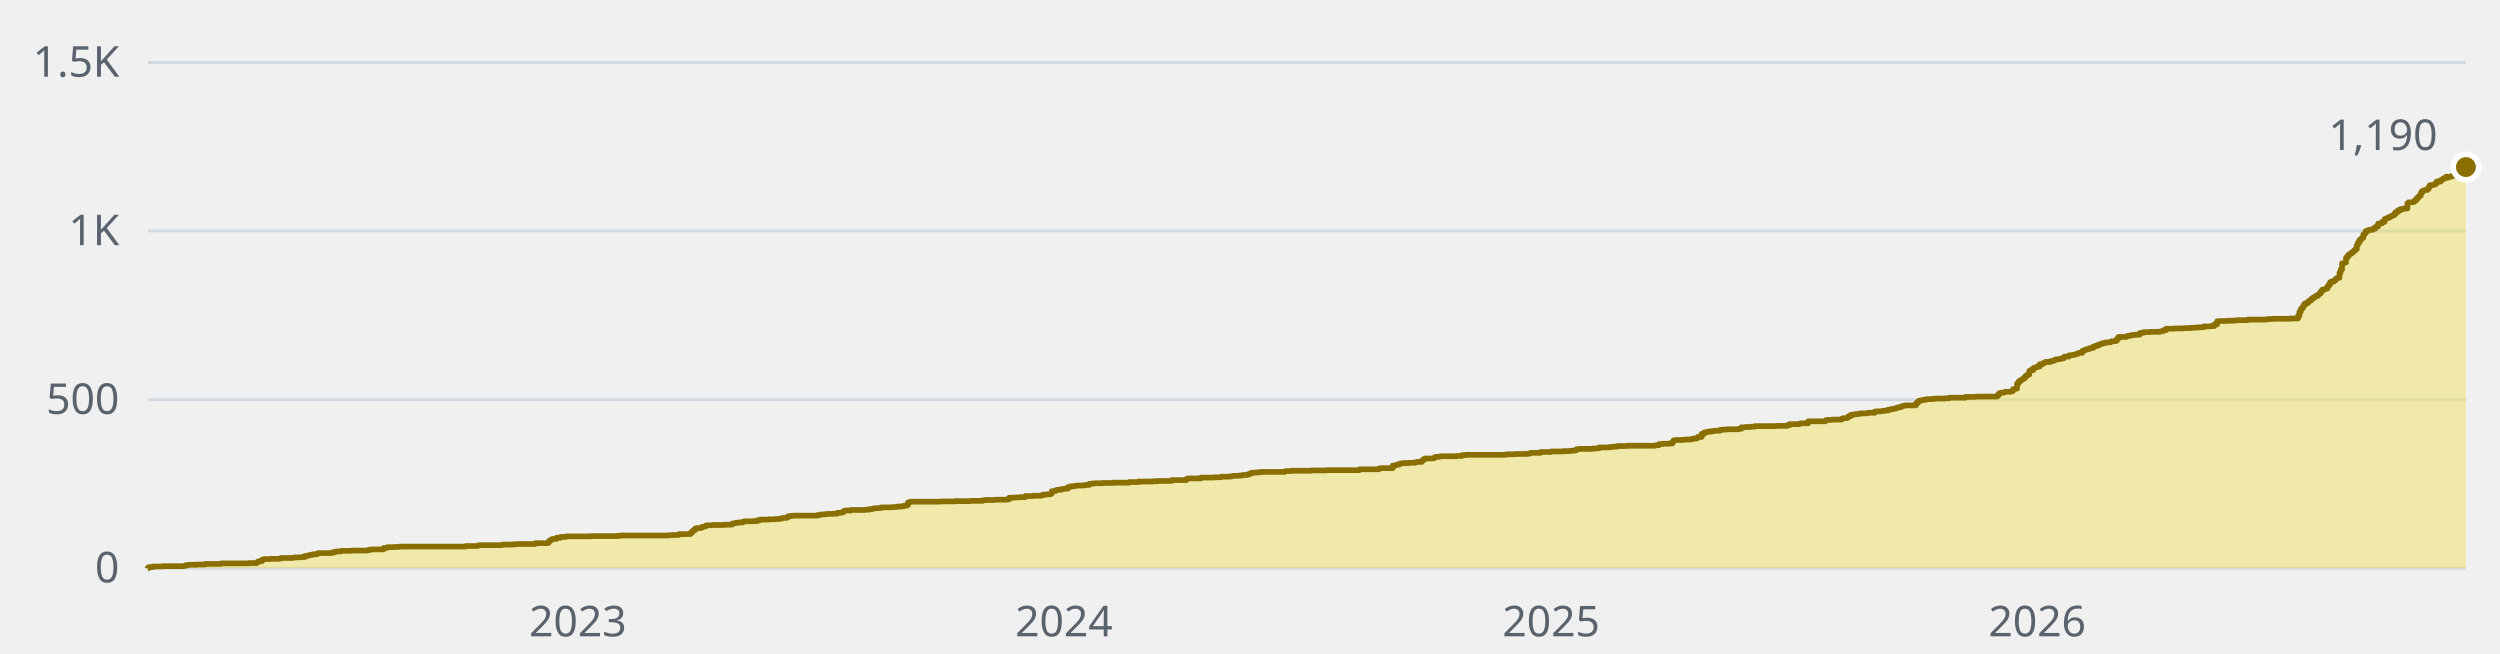
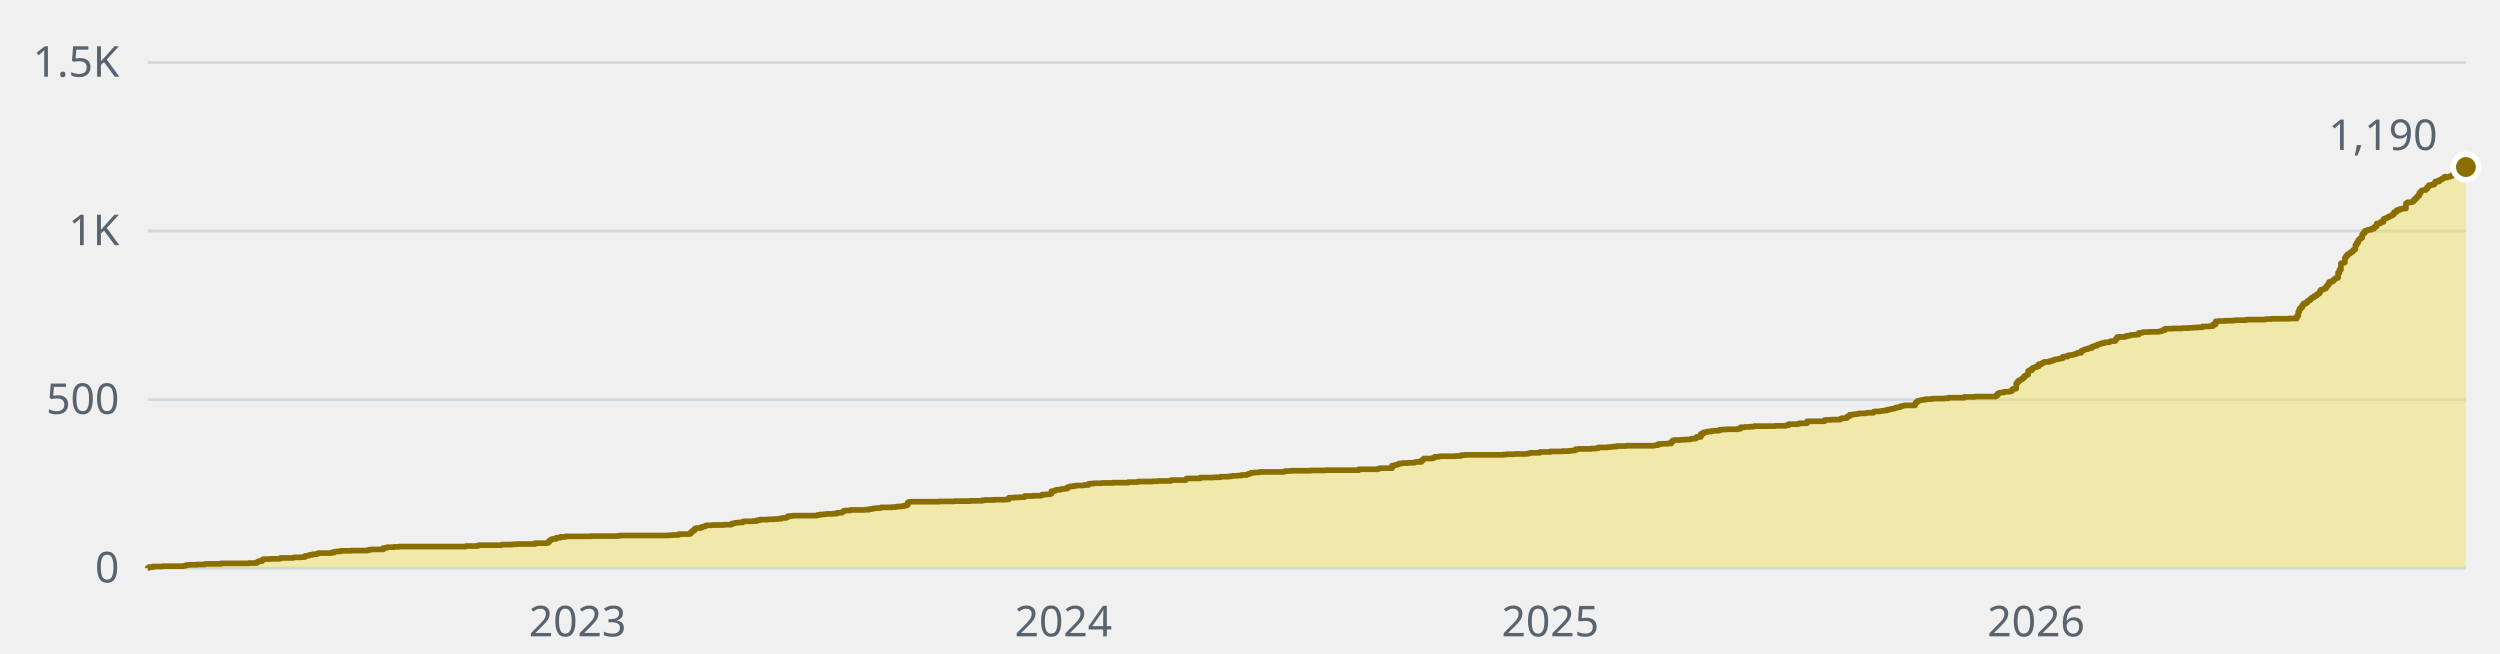
<svg xmlns="http://www.w3.org/2000/svg" width="880" height="230" viewBox="0 0 880 230" role="img" aria-label="1,190 stars across the public repositories, over time">
  <style>text{font-family:-apple-system, BlinkMacSystemFont, 'Segoe UI', 'Noto Sans', Helvetica, Arial, sans-serif;font-size:15px}</style>
  <line x1="52" y1="200" x2="868" y2="200" stroke="#d1d9e0" stroke-width="1" />
  <text x="42" y="205" fill="#59636e" text-anchor="end">0</text>
  <line x1="52" y1="140.7" x2="868" y2="140.7" stroke="#d1d9e0" stroke-width="1" />
  <text x="42" y="145.7" fill="#59636e" text-anchor="end">500</text>
  <line x1="52" y1="81.3" x2="868" y2="81.3" stroke="#d1d9e0" stroke-width="1" />
  <text x="42" y="86.3" fill="#59636e" text-anchor="end">1K</text>
  <line x1="52" y1="22" x2="868" y2="22" stroke="#d1d9e0" stroke-width="1" />
  <text x="42" y="27" fill="#59636e" text-anchor="end">1.5K</text>
-   <text x="203.4" y="224" fill="#59636e" text-anchor="middle">2023</text>
-   <text x="374.5" y="224" fill="#59636e" text-anchor="middle">2024</text>
-   <text x="546" y="224" fill="#59636e" text-anchor="middle">2025</text>
-   <text x="717.1" y="224" fill="#59636e" text-anchor="middle">2026</text>
-   <path d="M52 200H52V199.9H52.5V199.6H53.9V199.4H57.2V199.3H64.7V199.2H65.1V199.1H65.6V198.9H66.5V198.8H69.3V198.7H72.2V198.5H77.8V198.3H87.6V198.2H90.4V197.9H90.9V197.6H91.4V197.5H92.3V197H92.8V196.8H95.1V196.7H98.4V196.6H98.9V196.4H103.1V196.3H103.6V196.2H105.9V196.1H107.3V195.7H108.2V195.6H108.7V195.4H109.2V195.3H110.1V195.1H111.5V194.9H112V194.7H116.7V194.5H117.6V194.2H118.6V194.1H120V193.9H123.7V193.8H129.3V193.7H129.8V193.5H130.7V193.4H135V192.9H135.9V192.8H136.4V192.6H138.7V192.5H140.6V192.4H164V192.2H168.2V192H168.7V191.9H176.7V191.7H180.4V191.6H181.8V191.5H188.4V191.2H192.6V191.1H193.1V190.6H193.5V190.2H194V189.9H194.5V189.7H195.9V189.3H197.3V189H199.2V188.8H208.1V188.7H217.4V188.6H218.4V188.5H235.3V188.4H236.7V188.3H239V188H242.8V187.9H243.2V187.4H243.7V186.9H244.2V186.7H244.6V186.1H245.1V185.9H246.5V185.8H247V185.5H247.4V185.4H247.9V185.3H248.4V185H248.9V184.9H250.7V184.8H254.9V184.7H257.3V184.6H257.8V184.3H258.2V184.2H258.7V184.1H259.2V184H260.1V183.9H261.5V183.6H262V183.5H265.3V183.4H266.7V183.1H267.6V182.9H270.4V182.8H272.8V182.7H274.2V182.6H275.1V182.4H275.6V182.3H277V182.1H277.4V181.7H278.4V181.6H279.3V181.5H287.8V181.3H288.7V181.1H290.1V181H291V180.9H293.4V180.8H294.8V180.5H296.2V180.4H296.7V180.1H297.1V179.8H297.6V179.7H299.5V179.5H304.6V179.4H306V179.2H307V179.1H307.4V179H307.9V178.9H309.3V178.8H310.3V178.6H314V178.5H315.4V178.4H315.9V178.3H317.3V178.2H318.2V178H319.2V177.8H319.6V176.9H320.1V176.7H320.6V176.6H330.9V176.5H336V176.4H341.7V176.3H345.9V176.1H346.8V176H350.1V175.9H354.3V175.8H355.2V175.2H357.1V175.1H359V175H360.9V174.6H363.7V174.5H366.5V174.4H367V174.1H368.4V174H369.8V173.8H370.2V172.9H371.2V172.8H371.7V172.5H372.1V172.4H373.5V172.2H374V172.1H374.9V172H375.9V171.5H376.3V171.4H376.8V171.2H378.2V171H379.1V170.9H381.5V170.8H382V170.7H383.4V170.3H384.3V170.2H385.2V170.1H388.1V170H391.8V169.9H397.4V169.7H400.7V169.5H405.9V169.4H407.7V169.3H412.4V169H417.6V168.6H418.1V168.4H422.7V168.1H427.4V168H429.8V167.8H432.6V167.7H433.5V167.6H434V167.5H435.9V167.4H437.3V167.2H439.1V167H439.6V166.8H440.1V166.7H440.5V166.4H442V166.3H443.4V166.2H443.8V166.1H452.3V165.9H452.7V165.8H454.6V165.7H461.6V165.6H466.8V165.5H478.5V165.2H485.1V165.1H485.5V164.9H486V164.8H490.2V163.9H491.2V163.7H491.6V163.6H492.1V163.5H492.6V163.2H493V163.1H494V163H495.9V162.9H498.2V162.7H498.7V162.6H500.5V162.1H501V161.7H501.5V161.4H504.3V161.3H504.8V161.1H505.2V160.8H506.6V160.7H507.1V160.6H512.7V160.5H514.6V160.2H516V160.1H529.6V160H530.5V159.9H533.4V159.8H537.6V159.7H538.5V159.5H539V159.4H542.3V159.1H546V158.9H550.2V158.8H552.6V158.7H553.5V158.6H554.4V158.5H554.9V158.1H555.8V158H560.5V157.9H561.9V157.8H562.9V157.5H566.2V157.4H567.1V157.3H568V157.2H569.4V157H572.7V156.9H582.6V156.8H583V156.7H584V156.3H585.4V156.2H587.3V156.1H588.7V155.5H589.1V155H589.6V154.9H591.9V154.8H593.3V154.7H595.2V154.6H595.7V154.4H597.1V154.2H597.6V153.8H599V152.7H599.9V152.2H600.4V152.1H601.3V151.9H602.7V151.7H603.7V151.6H605.5V151.3H606.5V151.2H607.9V151.1H612.1V150.9H613V150.4H614.4V150.3H616.3V150.2H617.7V150H625.2V149.9H629V149.7H629.9V149.3H633.2V149.2H633.7V149H636.5V148.3H642.6V147.9H643V147.8H644.9V147.7H648.2V147.4H648.7V147.2H650.1V147.1H650.5V146.6H651V146.5H651.5V146H652.4V145.9H652.9V145.8H653.8V145.7H654.7V145.5H657.1V145.4H657.6V145.3H659.9V144.9H660.4V144.8H662.2V144.7H662.7V144.6H663.6V144.5H664.6V144.2H665.5V144.1H666V143.9H666.9V143.8H667.4V143.6H667.9V143.4H668.8V143.3H669.3V143H669.7V142.9H670.2V142.8H670.7V142.7H674.4V142H674.9V141.5H675.4V141.1H675.8V141H676.3V140.9H676.8V140.8H677.2V140.7H678.2V140.5H680.1V140.4H681V140.3H684.7V140.2H686.1V140H691.8V139.7H695.5V139.6H703V139.2H703.5V138.6H704V138.3H704.4V138.2H705.4V138.1H705.8V137.9H707.7V137.8H708.2V137.6H708.6V137H709.1V136.9H709.6V136.8H710V135H710.5V134.4H711V133.9H711.5V133.7H711.9V133.4H712.4V133H712.9V132.4H713.3V132.1H713.8V131.9H714.3V130.6H714.7V130.3H715.7V129.6H716.1V129.4H716.6V129.3H717.1V129H718V128.2H719V127.9H719.4V127.7H719.9V127.4H721.8V127.1H722.7V126.9H723.2V126.7H723.6V126.5H724.6V126.4H725V126.3H725.5V126.2H726V126.1H726.5V125.6H726.9V125.5H728.3V125.1H728.8V125H729.7V124.9H730.2V124.8H730.7V124.6H731.1V124.5H731.6V124.2H733V123.5H733.5V123.3H734V123.1H734.4V122.9H735.4V122.6H735.8V122.5H736.8V122H737.2V121.9H737.7V121.7H738.6V121.3H739.1V121.2H739.6V121H740V120.8H741V120.6H741.5V120.5H742.9V120.3H743.3V120.1H744.7V119.9H745.2V119.2H745.7V118.6H748.5V118.4H749V118.2H749.9V118.1H750.4V117.9H751.8V117.8H753.2V117.2H754.1V117.1H754.6V116.9H756.9V116.8H760.2V116.7H760.7V116.6H761.1V116.5H761.6V116.2H762.5V115.7H765.4V115.6H768.6V115.5H771V115.4H772.4V115.3H773.8V115.2H775.7V114.9H778V114.8H779.4V114.2H780.4V113.1H781.3V113H783.6V112.9H786.4V112.8H787.4V112.7H791.1V112.5H797.7V112.4H798.2V112.3H800V112.2H806.1V112.1H808.9V111.2H809.4V109.7H809.9V108.7H810.4V108.2H810.8V107.4H811.3V106.8H812.2V106.4H812.7V105.9H813.2V105.7H813.6V105.2H814.1V104.8H814.6V104.6H815V104.2H815.5V104.1H816V103.6H816.4V103.3H816.9V102.6H817.4V102H817.8V101.9H818.3V101.7H818.8V101.5H819.3V100.8H819.7V100.2H820.2V99.3H820.7V99.1H821.6V98.7H822.1V98.2H822.5V97.9H823V97.8H823.5V96H823.9V94.9H824.4V92.7H824.9V92.6H825.3V92.4H825.8V90.7H826.3V90.1H826.8V89.5H827.2V89.3H827.7V88.9H828.2V88.6H828.6V88.1H829.1V87.7H829.6V86.2H830V85.4H830.5V84.5H831V84.1H831.4V83.7H831.9V82.5H832.4V82H832.8V81.3H833.3V81.2H833.8V80.9H835.2V80.5H836.1V79.9H836.6V79.7H837.1V78.7H838V78.6H838.5V78.1H839.4V77.1H839.9V76.9H840.3V76.7H840.8V76.5H841.3V76.2H841.8V76H842.2V75.8H842.7V75.4H843.2V74.7H843.6V74.6H844.1V74H845V73.6H846V73.4H847.4V71.6H847.8V71.2H849.3V71.1H849.7V70.8H850.2V70.3H850.7V69.8H851.1V69.3H851.6V68.9H852.1V67.9H852.5V67.3H853V67H853.5V66.9H854.4V66.5H854.9V65.8H855.3V65.2H856.3V65H857.2V64.6H857.7V63.9H858.2V63.8H858.6V63.9H859.1V63.4H859.6V63.2H860V62.8H860.5V62.7H861V62.2H861.4V62.5H861.9V62.3H862.4V62.2H862.8V62H863.3V61.9H863.8V61.4H864.3V61.3H864.7V60.9H865.2V59.4H865.7V59.4H866.1V59.3H866.6V59.3H867.1V59.1H867.5V58.9H868V58.8H868V200H52z" fill="#f0e155" fill-opacity="0.45" />
-   <path d="M52 200H52V199.9H52.5V199.6H53.9V199.4H57.2V199.3H64.7V199.2H65.1V199.1H65.6V198.9H66.5V198.8H69.3V198.7H72.2V198.5H77.8V198.3H87.6V198.2H90.4V197.9H90.9V197.6H91.4V197.5H92.3V197H92.8V196.8H95.1V196.7H98.4V196.6H98.9V196.4H103.1V196.3H103.6V196.2H105.9V196.1H107.3V195.7H108.2V195.6H108.7V195.4H109.2V195.3H110.1V195.1H111.5V194.9H112V194.7H116.7V194.5H117.6V194.2H118.6V194.1H120V193.9H123.7V193.8H129.3V193.7H129.8V193.5H130.7V193.4H135V192.9H135.9V192.8H136.4V192.6H138.7V192.5H140.6V192.4H164V192.2H168.2V192H168.7V191.9H176.7V191.7H180.4V191.6H181.8V191.5H188.4V191.2H192.6V191.1H193.1V190.6H193.5V190.2H194V189.9H194.5V189.7H195.9V189.3H197.3V189H199.2V188.8H208.1V188.7H217.4V188.6H218.4V188.5H235.3V188.4H236.7V188.3H239V188H242.8V187.9H243.2V187.4H243.7V186.9H244.2V186.7H244.6V186.1H245.1V185.9H246.5V185.8H247V185.5H247.4V185.4H247.9V185.3H248.4V185H248.9V184.9H250.7V184.8H254.9V184.7H257.3V184.6H257.8V184.3H258.2V184.2H258.7V184.1H259.2V184H260.1V183.9H261.5V183.6H262V183.5H265.3V183.4H266.7V183.1H267.6V182.9H270.4V182.8H272.8V182.7H274.2V182.6H275.1V182.4H275.6V182.3H277V182.1H277.4V181.7H278.4V181.6H279.3V181.5H287.8V181.3H288.7V181.1H290.1V181H291V180.9H293.4V180.8H294.8V180.5H296.2V180.4H296.7V180.1H297.1V179.8H297.6V179.7H299.5V179.5H304.6V179.4H306V179.2H307V179.1H307.4V179H307.9V178.9H309.3V178.8H310.3V178.6H314V178.5H315.4V178.4H315.9V178.3H317.3V178.2H318.2V178H319.2V177.8H319.6V176.9H320.1V176.7H320.6V176.6H330.9V176.5H336V176.4H341.7V176.3H345.9V176.1H346.8V176H350.1V175.9H354.3V175.8H355.2V175.2H357.1V175.1H359V175H360.9V174.6H363.7V174.5H366.5V174.4H367V174.1H368.4V174H369.8V173.8H370.2V172.9H371.2V172.8H371.7V172.5H372.1V172.4H373.5V172.2H374V172.1H374.9V172H375.9V171.5H376.3V171.4H376.8V171.2H378.2V171H379.1V170.9H381.5V170.8H382V170.7H383.4V170.3H384.3V170.2H385.2V170.1H388.1V170H391.8V169.9H397.4V169.7H400.7V169.5H405.9V169.4H407.7V169.3H412.4V169H417.6V168.6H418.1V168.4H422.7V168.1H427.4V168H429.8V167.8H432.6V167.7H433.5V167.6H434V167.5H435.9V167.4H437.3V167.2H439.1V167H439.6V166.8H440.1V166.7H440.5V166.4H442V166.3H443.4V166.2H443.8V166.1H452.3V165.9H452.7V165.8H454.6V165.7H461.6V165.6H466.8V165.5H478.5V165.2H485.1V165.1H485.5V164.9H486V164.8H490.2V163.9H491.2V163.7H491.6V163.6H492.1V163.5H492.6V163.2H493V163.1H494V163H495.9V162.9H498.2V162.7H498.7V162.6H500.5V162.1H501V161.7H501.5V161.4H504.3V161.3H504.8V161.1H505.2V160.8H506.6V160.7H507.1V160.6H512.7V160.5H514.6V160.2H516V160.1H529.6V160H530.5V159.9H533.4V159.8H537.6V159.7H538.5V159.5H539V159.4H542.3V159.1H546V158.9H550.2V158.8H552.6V158.7H553.5V158.6H554.4V158.5H554.9V158.1H555.8V158H560.5V157.9H561.9V157.8H562.9V157.5H566.2V157.4H567.1V157.3H568V157.2H569.4V157H572.7V156.9H582.6V156.8H583V156.7H584V156.3H585.4V156.2H587.3V156.1H588.7V155.5H589.1V155H589.6V154.9H591.9V154.8H593.3V154.7H595.2V154.6H595.7V154.4H597.1V154.2H597.6V153.8H599V152.7H599.9V152.2H600.4V152.1H601.3V151.9H602.7V151.7H603.7V151.6H605.5V151.3H606.5V151.2H607.9V151.1H612.1V150.9H613V150.4H614.4V150.3H616.3V150.2H617.7V150H625.2V149.9H629V149.7H629.9V149.3H633.2V149.2H633.7V149H636.5V148.3H642.6V147.9H643V147.8H644.9V147.7H648.2V147.4H648.7V147.2H650.1V147.1H650.5V146.6H651V146.5H651.5V146H652.4V145.9H652.9V145.8H653.8V145.7H654.7V145.5H657.1V145.4H657.6V145.3H659.9V144.9H660.4V144.8H662.2V144.7H662.7V144.6H663.6V144.5H664.6V144.2H665.5V144.1H666V143.9H666.9V143.8H667.4V143.6H667.9V143.4H668.8V143.3H669.3V143H669.7V142.9H670.2V142.8H670.7V142.7H674.4V142H674.9V141.5H675.4V141.1H675.8V141H676.3V140.9H676.8V140.8H677.2V140.7H678.2V140.5H680.1V140.4H681V140.3H684.7V140.2H686.1V140H691.8V139.7H695.5V139.6H703V139.2H703.5V138.6H704V138.3H704.4V138.2H705.4V138.1H705.8V137.9H707.7V137.8H708.2V137.6H708.6V137H709.1V136.9H709.6V136.8H710V135H710.5V134.4H711V133.9H711.5V133.7H711.9V133.4H712.4V133H712.9V132.4H713.3V132.1H713.8V131.9H714.3V130.6H714.7V130.3H715.7V129.6H716.1V129.4H716.6V129.3H717.1V129H718V128.2H719V127.9H719.4V127.7H719.9V127.4H721.8V127.1H722.7V126.9H723.2V126.7H723.6V126.5H724.6V126.4H725V126.3H725.5V126.2H726V126.1H726.5V125.6H726.9V125.5H728.3V125.1H728.8V125H729.7V124.9H730.2V124.8H730.7V124.6H731.1V124.5H731.6V124.2H733V123.5H733.5V123.3H734V123.1H734.4V122.9H735.4V122.6H735.8V122.5H736.8V122H737.2V121.9H737.7V121.7H738.6V121.3H739.1V121.2H739.6V121H740V120.8H741V120.6H741.5V120.5H742.9V120.3H743.3V120.1H744.7V119.9H745.2V119.2H745.7V118.6H748.5V118.4H749V118.2H749.9V118.1H750.4V117.9H751.8V117.8H753.2V117.2H754.1V117.1H754.6V116.9H756.9V116.8H760.2V116.7H760.7V116.6H761.1V116.5H761.6V116.2H762.5V115.7H765.4V115.6H768.6V115.5H771V115.4H772.4V115.3H773.8V115.2H775.7V114.9H778V114.8H779.4V114.2H780.4V113.1H781.3V113H783.6V112.9H786.4V112.8H787.4V112.7H791.1V112.5H797.7V112.4H798.2V112.3H800V112.2H806.1V112.1H808.9V111.2H809.4V109.7H809.9V108.7H810.4V108.2H810.8V107.4H811.3V106.8H812.2V106.4H812.7V105.9H813.2V105.7H813.6V105.2H814.1V104.8H814.6V104.6H815V104.2H815.5V104.1H816V103.6H816.4V103.3H816.9V102.6H817.4V102H817.8V101.9H818.3V101.7H818.8V101.5H819.3V100.8H819.7V100.2H820.2V99.3H820.7V99.1H821.6V98.7H822.1V98.2H822.5V97.9H823V97.8H823.5V96H823.9V94.9H824.4V92.7H824.9V92.6H825.3V92.4H825.8V90.7H826.3V90.1H826.8V89.5H827.2V89.3H827.7V88.9H828.2V88.6H828.6V88.1H829.1V87.7H829.6V86.2H830V85.4H830.5V84.5H831V84.1H831.4V83.7H831.9V82.5H832.4V82H832.8V81.3H833.3V81.2H833.8V80.9H835.2V80.5H836.1V79.9H836.6V79.7H837.1V78.7H838V78.6H838.5V78.1H839.4V77.1H839.9V76.9H840.3V76.7H840.8V76.5H841.3V76.2H841.8V76H842.2V75.8H842.7V75.4H843.2V74.7H843.6V74.6H844.1V74H845V73.6H846V73.4H847.4V71.6H847.8V71.2H849.3V71.1H849.7V70.8H850.2V70.3H850.7V69.8H851.1V69.3H851.6V68.9H852.1V67.9H852.5V67.3H853V67H853.5V66.9H854.4V66.5H854.9V65.8H855.3V65.2H856.3V65H857.2V64.6H857.7V63.9H858.2V63.8H858.6V63.9H859.1V63.4H859.6V63.2H860V62.8H860.5V62.7H861V62.2H861.4V62.5H861.9V62.3H862.4V62.2H862.8V62H863.3V61.9H863.8V61.4H864.3V61.3H864.7V60.9H865.2V59.4H865.7V59.4H866.1V59.3H866.6V59.3H867.1V59.1H867.5V58.9H868V58.8" fill="none" stroke="#8a6f00" stroke-width="2" stroke-linejoin="round" />
+   <text x="203.3" y="224" fill="#59636e" text-anchor="middle">2023</text>
+   <text x="374.3" y="224" fill="#59636e" text-anchor="middle">2024</text>
+   <text x="545.7" y="224" fill="#59636e" text-anchor="middle">2025</text>
+   <text x="716.7" y="224" fill="#59636e" text-anchor="middle">2026</text>
+   <path d="M52 200H52V199.9H52.5V199.6H53.9V199.4H57.2V199.3H64.6V199.2H65.1V199.1H65.6V198.9H66.5V198.8H69.3V198.7H72.1V198.5H77.8V198.3H87.6V198.2H90.4V197.9H90.9V197.6H91.3V197.5H92.3V197H92.8V196.8H95.1V196.7H98.4V196.6H98.8V196.4H103.1V196.3H103.5V196.2H105.9V196.1H107.3V195.7H108.2V195.6H108.7V195.4H109.1V195.3H110.1V195.1H111.5V194.9H112V194.7H116.6V194.5H117.6V194.2H118.5V194.1H119.9V193.9H123.7V193.8H129.3V193.7H129.8V193.5H130.7V193.4H134.9V192.9H135.8V192.8H136.3V192.6H138.7V192.5H140.5V192.4H164V192.2H168.2V192H168.6V191.9H176.6V191.7H180.3V191.6H181.8V191.5H188.3V191.2H192.5V191.1H193V190.6H193.5V190.2H193.9V189.9H194.4V189.7H195.8V189.3H197.2V189H199.1V188.8H208V188.7H217.4V188.6H218.3V188.5H235.2V188.4H236.6V188.3H238.9V188H242.6V187.9H243.1V187.4H243.6V186.9H244.1V186.7H244.5V186.1H245V185.9H246.4V185.8H246.9V185.5H247.3V185.4H247.8V185.3H248.3V185H248.7V184.9H250.6V184.8H254.8V184.7H257.2V184.6H257.6V184.3H258.1V184.2H258.6V184.1H259V184H260V183.9H261.4V183.6H261.9V183.5H265.1V183.4H266.5V183.1H267.5V182.9H270.3V182.8H272.6V182.7H274V182.6H275V182.4H275.4V182.3H276.8V182.1H277.3V181.7H278.3V181.6H279.2V181.5H287.6V181.3H288.6V181.1H290V181H290.9V180.9H293.2V180.8H294.6V180.5H296.1V180.4H296.5V180.1H297V179.8H297.5V179.7H299.3V179.5H304.5V179.4H305.9V179.2H306.8V179.1H307.3V179H307.8V178.9H309.2V178.8H310.1V178.6H313.9V178.5H315.3V178.4H315.7V178.3H317.1V178.2H318.1V178H319V177.8H319.5V176.9H319.9V176.7H320.4V176.6H330.7V176.5H335.9V176.4H341.5V176.3H345.7V176.1H346.6V176H349.9V175.9H354.1V175.8H355.1V175.2H356.9V175.1H358.8V175H360.7V174.6H363.5V174.5H366.3V174.4H366.8V174.1H368.2V174H369.6V173.8H370.1V172.9H371V172.8H371.5V172.5H371.9V172.4H373.3V172.2H373.8V172.1H374.7V172H375.7V171.5H376.2V171.4H376.6V171.2H378V171H379V170.9H381.3V170.8H381.8V170.7H383.2V170.3H384.1V170.2H385.1V170.1H387.9V170H391.6V169.9H397.2V169.7H400.5V169.5H405.7V169.4H407.5V169.3H412.2V169H417.4V168.6H417.8V168.4H422.5V168.1H427.2V168H429.6V167.8H432.4V167.7H433.3V167.6H433.8V167.5H435.6V167.4H437V167.2H438.9V167H439.4V166.8H439.9V166.7H440.3V166.4H441.7V166.3H443.1V166.2H443.6V166.1H452V165.9H452.5V165.8H454.4V165.7H461.4V165.6H466.6V165.5H478.3V165.2H484.8V165.1H485.3V164.9H485.8V164.8H490V163.9H490.9V163.7H491.4V163.6H491.9V163.5H492.3V163.2H492.8V163.1H493.7V163H495.6V162.9H497.9V162.7H498.4V162.6H500.3V162.1H500.8V161.7H501.2V161.4H504V161.3H504.5V161.1H505V160.8H506.4V160.7H506.8V160.6H512.5V160.5H514.3V160.2H515.7V160.1H529.3V160H530.3V159.9H533.1V159.8H537.3V159.7H538.2V159.5H538.7V159.4H542V159.1H545.7V158.9H549.9V158.8H552.3V158.7H553.2V158.6H554.2V158.5H554.6V158.1H555.6V158H560.2V157.9H561.6V157.8H562.6V157.5H565.9V157.4H566.8V157.3H567.7V157.2H569.1V157H572.4V156.9H582.3V156.8H582.7V156.7H583.7V156.3H585.1V156.2H586.9V156.1H588.3V155.5H588.8V155H589.3V154.9H591.6V154.8H593V154.7H594.9V154.6H595.4V154.4H596.8V154.2H597.2V153.8H598.7V152.7H599.6V152.2H600.1V152.1H601V151.9H602.4V151.7H603.3V151.6H605.2V151.3H606.1V151.2H607.6V151.1H611.8V150.9H612.7V150.4H614.1V150.3H616V150.2H617.4V150H624.9V149.9H628.6V149.7H629.6V149.3H632.8V149.2H633.3V149H636.1V148.3H642.2V147.9H642.7V147.8H644.6V147.7H647.8V147.4H648.3V147.2H649.7V147.1H650.2V146.6H650.6V146.5H651.1V146H652.1V145.9H652.5V145.8H653.5V145.7H654.4V145.5H656.7V145.4H657.2V145.3H659.5V144.9H660V144.8H661.9V144.7H662.4V144.6H663.3V144.5H664.2V144.2H665.2V144.1H665.6V143.9H666.6V143.8H667V143.6H667.5V143.4H668.5V143.3H668.9V143H669.4V142.9H669.9V142.8H670.3V142.7H674.1V142H674.5V141.5H675V141.1H675.5V141H675.9V140.9H676.4V140.8H676.9V140.7H677.8V140.5H679.7V140.4H680.6V140.3H684.4V140.2H685.8V140H691.4V139.7H695.2V139.6H702.6V139.2H703.1V138.6H703.6V138.3H704.1V138.2H705V138.1H705.5V137.9H707.3V137.8H707.8V137.6H708.3V137H708.7V136.9H709.2V136.8H709.7V135H710.1V134.4H710.6V133.9H711.1V133.7H711.5V133.4H712V133H712.5V132.4H713V132.1H713.4V131.9H713.9V130.6H714.4V130.3H715.3V129.6H715.8V129.4H716.2V129.3H716.7V129H717.6V128.2H718.6V127.9H719V127.7H719.5V127.4H721.4V127.1H722.3V126.9H722.8V126.7H723.3V126.5H724.2V126.4H724.7V126.3H725.1V126.2H725.6V126.1H726.1V125.6H726.5V125.5H727.9V125.1H728.4V125H729.3V124.9H729.8V124.8H730.3V124.6H730.8V124.5H731.2V124.2H732.6V123.5H733.1V123.3H733.6V123.1H734V122.9H735V122.6H735.4V122.5H736.4V122H736.8V121.9H737.3V121.7H738.2V121.3H738.7V121.2H739.2V121H739.7V120.8H740.6V120.6H741.1V120.5H742.5V120.3H742.9V120.1H744.3V119.9H744.8V119.2H745.3V118.6H748.1V118.4H748.6V118.2H749.5V118.1H750V117.9H751.4V117.8H752.8V117.2H753.7V117.1H754.2V116.9H756.5V116.8H759.8V116.7H760.3V116.6H760.7V116.5H761.2V116.2H762.1V115.7H764.9V115.6H768.2V115.5H770.6V115.4H772V115.3H773.4V115.2H775.3V114.9H777.6V114.8H779V114.2H779.9V113.1H780.9V113H783.2V112.9H786V112.8H787V112.7H790.7V112.5H797.3V112.4H797.7V112.3H799.6V112.2H805.7V112.1H808.5V111.2H809V109.7H809.4V108.7H809.9V108.2H810.4V107.4H810.9V106.8H811.8V106.4H812.3V105.9H812.7V105.7H813.2V105.2H813.7V104.8H814.1V104.6H814.6V104.2H815.1V104.1H815.5V103.6H816V103.3H816.5V102.6H816.9V102H817.4V101.9H817.9V101.7H818.3V101.5H818.8V100.8H819.3V100.2H819.8V99.3H820.2V99.1H821.2V98.7H821.6V98.2H822.1V97.9H822.6V97.8H823V96H823.5V94.9H824V92.7H824.4V92.6H824.9V92.4H825.4V90.7H825.8V90.1H826.3V89.5H826.8V89.3H827.2V88.9H827.7V88.6H828.2V88.1H828.7V87.7H829.1V86.2H829.6V85.4H830.1V84.5H830.5V84.1H831V83.7H831.5V82.5H831.9V82H832.4V81.3H832.9V81.2H833.3V80.9H834.7V80.5H835.7V79.9H836.1V79.7H836.6V78.7H837.6V78.6H838V78.1H839V77.1H839.4V76.9H839.9V76.7H840.4V76.5H840.8V76.2H841.3V76H841.8V75.8H842.2V75.4H842.7V74.7H843.2V74.6H843.6V74H844.6V73.6H845.5V73.4H846.9V71.6H847.4V71.2H848.8V71.1H849.3V70.8H849.7V70.3H850.2V69.8H850.7V69.3H851.1V68.9H851.6V67.9H852.1V67.3H852.5V67H853V66.9H853.9V66.5H854.4V65.8H854.9V65.2H855.8V65H856.8V64.6H857.2V63.9H857.7V63.8H858.2V63.9H858.6V63.4H859.1V63.2H859.6V62.8H860V62.7H860.5V62.2H861V62.5H861.4V62.3H861.9V62.2H862.4V62H862.8V61.9H863.3V61.4H863.8V61.3H864.3V60.9H864.7V59.4H865.2V59.4H865.7V59.3H866.1V59.3H866.6V59.1H867.1V58.9H867.5V58.8H868V58.8H868V200H52z" fill="#f0e155" fill-opacity="0.45" />
+   <path d="M52 200H52V199.9H52.5V199.6H53.9V199.4H57.2V199.3H64.6V199.2H65.1V199.1H65.6V198.9H66.5V198.8H69.3V198.7H72.1V198.5H77.8V198.3H87.6V198.2H90.4V197.9H90.9V197.6H91.3V197.5H92.3V197H92.8V196.8H95.1V196.7H98.4V196.6H98.8V196.4H103.1V196.3H103.5V196.2H105.9V196.1H107.3V195.7H108.2V195.6H108.7V195.4H109.1V195.3H110.1V195.1H111.5V194.9H112V194.7H116.6V194.5H117.6V194.2H118.5V194.1H119.9V193.9H123.7V193.8H129.3V193.7H129.8V193.5H130.7V193.4H134.9V192.9H135.8V192.8H136.3V192.6H138.7V192.5H140.5V192.4H164V192.2H168.2V192H168.6V191.9H176.6V191.7H180.3V191.6H181.8V191.5H188.3V191.2H192.5V191.1H193V190.6H193.5V190.2H193.9V189.9H194.4V189.7H195.8V189.3H197.2V189H199.1V188.8H208V188.7H217.4V188.6H218.3V188.5H235.2V188.4H236.6V188.3H238.9V188H242.6V187.9H243.1V187.4H243.6V186.9H244.1V186.7H244.5V186.1H245V185.9H246.4V185.8H246.9V185.5H247.3V185.4H247.8V185.3H248.3V185H248.7V184.9H250.6V184.8H254.8V184.7H257.2V184.6H257.6V184.3H258.1V184.2H258.6V184.1H259V184H260V183.9H261.4V183.6H261.9V183.5H265.1V183.4H266.5V183.1H267.5V182.9H270.3V182.8H272.6V182.7H274V182.6H275V182.4H275.4V182.3H276.8V182.1H277.3V181.7H278.3V181.6H279.2V181.5H287.6V181.3H288.6V181.1H290V181H290.9V180.9H293.2V180.8H294.6V180.5H296.1V180.4H296.5V180.1H297V179.8H297.5V179.7H299.3V179.5H304.5V179.4H305.9V179.2H306.8V179.1H307.3V179H307.8V178.9H309.2V178.8H310.1V178.6H313.9V178.5H315.3V178.4H315.7V178.3H317.1V178.2H318.1V178H319V177.8H319.5V176.9H319.9V176.7H320.4V176.6H330.7V176.5H335.9V176.4H341.5V176.3H345.7V176.1H346.6V176H349.9V175.9H354.1V175.8H355.1V175.2H356.9V175.1H358.8V175H360.7V174.6H363.5V174.5H366.3V174.4H366.8V174.1H368.2V174H369.6V173.8H370.1V172.9H371V172.8H371.5V172.5H371.9V172.4H373.3V172.2H373.8V172.1H374.7V172H375.7V171.5H376.2V171.4H376.6V171.2H378V171H379V170.9H381.3V170.8H381.8V170.7H383.2V170.3H384.1V170.2H385.1V170.1H387.9V170H391.6V169.9H397.2V169.7H400.5V169.5H405.7V169.4H407.5V169.3H412.2V169H417.4V168.6H417.8V168.4H422.5V168.1H427.2V168H429.6V167.8H432.4V167.7H433.3V167.6H433.8V167.5H435.6V167.4H437V167.2H438.9V167H439.4V166.8H439.9V166.7H440.3V166.4H441.7V166.3H443.1V166.2H443.6V166.1H452V165.9H452.5V165.8H454.4V165.7H461.4V165.6H466.6V165.5H478.3V165.2H484.8V165.1H485.3V164.9H485.8V164.8H490V163.9H490.9V163.7H491.4V163.6H491.9V163.5H492.3V163.2H492.8V163.1H493.7V163H495.6V162.9H497.9V162.7H498.4V162.6H500.3V162.1H500.8V161.7H501.2V161.4H504V161.3H504.5V161.1H505V160.8H506.4V160.7H506.8V160.6H512.5V160.5H514.3V160.2H515.7V160.1H529.3V160H530.3V159.9H533.1V159.8H537.3V159.7H538.2V159.5H538.7V159.4H542V159.1H545.7V158.9H549.9V158.8H552.3V158.7H553.2V158.6H554.2V158.5H554.6V158.1H555.6V158H560.2V157.9H561.6V157.8H562.6V157.5H565.9V157.4H566.8V157.3H567.7V157.2H569.1V157H572.4V156.9H582.3V156.8H582.7V156.7H583.7V156.3H585.1V156.2H586.9V156.1H588.3V155.5H588.8V155H589.3V154.9H591.6V154.8H593V154.7H594.9V154.6H595.4V154.4H596.8V154.2H597.2V153.8H598.7V152.7H599.6V152.2H600.1V152.1H601V151.9H602.4V151.7H603.3V151.6H605.2V151.3H606.1V151.2H607.6V151.1H611.8V150.9H612.7V150.4H614.1V150.3H616V150.2H617.4V150H624.9V149.9H628.6V149.7H629.6V149.3H632.8V149.2H633.3V149H636.1V148.3H642.2V147.9H642.7V147.8H644.6V147.7H647.8V147.4H648.3V147.2H649.7V147.1H650.2V146.6H650.6V146.5H651.1V146H652.1V145.9H652.5V145.8H653.5V145.7H654.4V145.5H656.7V145.4H657.2V145.3H659.5V144.9H660V144.8H661.9V144.7H662.4V144.6H663.3V144.5H664.2V144.2H665.2V144.1H665.6V143.9H666.6V143.8H667V143.6H667.5V143.4H668.5V143.3H668.9V143H669.4V142.9H669.9V142.8H670.3V142.7H674.1V142H674.5V141.5H675V141.1H675.5V141H675.9V140.9H676.4V140.8H676.9V140.7H677.8V140.5H679.7V140.4H680.6V140.3H684.4V140.2H685.8V140H691.4V139.7H695.2V139.6H702.6V139.2H703.1V138.6H703.6V138.3H704.1V138.2H705V138.1H705.5V137.9H707.3V137.8H707.8V137.6H708.3V137H708.7V136.9H709.2V136.8H709.7V135H710.1V134.4H710.6V133.9H711.1V133.7H711.5V133.4H712V133H712.5V132.4H713V132.1H713.4V131.9H713.9V130.6H714.4V130.3H715.3V129.6H715.8V129.4H716.2V129.3H716.7V129H717.6V128.2H718.6V127.9H719V127.7H719.5V127.4H721.4V127.1H722.3V126.9H722.8V126.7H723.3V126.5H724.2V126.4H724.7V126.3H725.1V126.2H725.6V126.1H726.1V125.6H726.5V125.5H727.9V125.1H728.4V125H729.3V124.9H729.8V124.8H730.3V124.6H730.8V124.5H731.2V124.2H732.6V123.5H733.1V123.3H733.6V123.1H734V122.9H735V122.6H735.4V122.5H736.4V122H736.8V121.9H737.3V121.7H738.2V121.3H738.7V121.2H739.2V121H739.7V120.8H740.6V120.6H741.1V120.5H742.5V120.3H742.9V120.1H744.3V119.9H744.8V119.2H745.3V118.6H748.1V118.4H748.6V118.2H749.5V118.1H750V117.9H751.4V117.8H752.8V117.2H753.7V117.1H754.2V116.9H756.5V116.8H759.8V116.7H760.3V116.6H760.7V116.5H761.2V116.2H762.1V115.7H764.9V115.6H768.2V115.5H770.6V115.4H772V115.3H773.4V115.2H775.3V114.9H777.6V114.8H779V114.2H779.9V113.1H780.9V113H783.2V112.9H786V112.8H787V112.7H790.7V112.5H797.3V112.4H797.7V112.3H799.6V112.2H805.7V112.1H808.5V111.2H809V109.7H809.4V108.7H809.9V108.2H810.4V107.4H810.9V106.8H811.8V106.4H812.3V105.9H812.7V105.7H813.2V105.2H813.7V104.8H814.1V104.6H814.6V104.2H815.1V104.1H815.5V103.6H816V103.3H816.5V102.6H816.9V102H817.4V101.9H817.9V101.7H818.3V101.5H818.8V100.8H819.3V100.2H819.8V99.3H820.2V99.1H821.2V98.7H821.6V98.2H822.1V97.9H822.6V97.8H823V96H823.5V94.9H824V92.7H824.4V92.6H824.9V92.4H825.4V90.7H825.8V90.1H826.3V89.5H826.8V89.3H827.2V88.9H827.7V88.6H828.2V88.1H828.7V87.7H829.1V86.2H829.6V85.4H830.1V84.5H830.5V84.1H831V83.7H831.5V82.5H831.9V82H832.4V81.3H832.9V81.2H833.3V80.9H834.7V80.5H835.7V79.9H836.1V79.7H836.6V78.7H837.6V78.6H838V78.1H839V77.1H839.4V76.9H839.9V76.7H840.4V76.5H840.8V76.2H841.3V76H841.8V75.8H842.2V75.4H842.7V74.7H843.2V74.6H843.6V74H844.6V73.6H845.5V73.4H846.9V71.6H847.4V71.2H848.8V71.1H849.3V70.8H849.7V70.3H850.2V69.8H850.7V69.3H851.1V68.9H851.6V67.9H852.1V67.3H852.5V67H853V66.9H853.9V66.5H854.4V65.8H854.9V65.2H855.8V65H856.8V64.6H857.2V63.9H857.7V63.8H858.2V63.9H858.6V63.4H859.1V63.2H859.6V62.8H860V62.7H860.5V62.2H861V62.5H861.4V62.3H861.9V62.2H862.4V62H862.8V61.9H863.3V61.4H863.8V61.3H864.3V60.9H864.7V59.4H865.2V59.4H865.7V59.3H866.1V59.3H866.6V59.1H867.1V58.9H867.5V58.8H868V58.8" fill="none" stroke="#8a6f00" stroke-width="2" stroke-linejoin="round" />
  <circle cx="868" cy="58.8" r="4.5" fill="#8a6f00" stroke="#ffffff" stroke-width="2" />
  <text x="858" y="52.8" fill="#59636e" text-anchor="end">1,190</text>
</svg>
